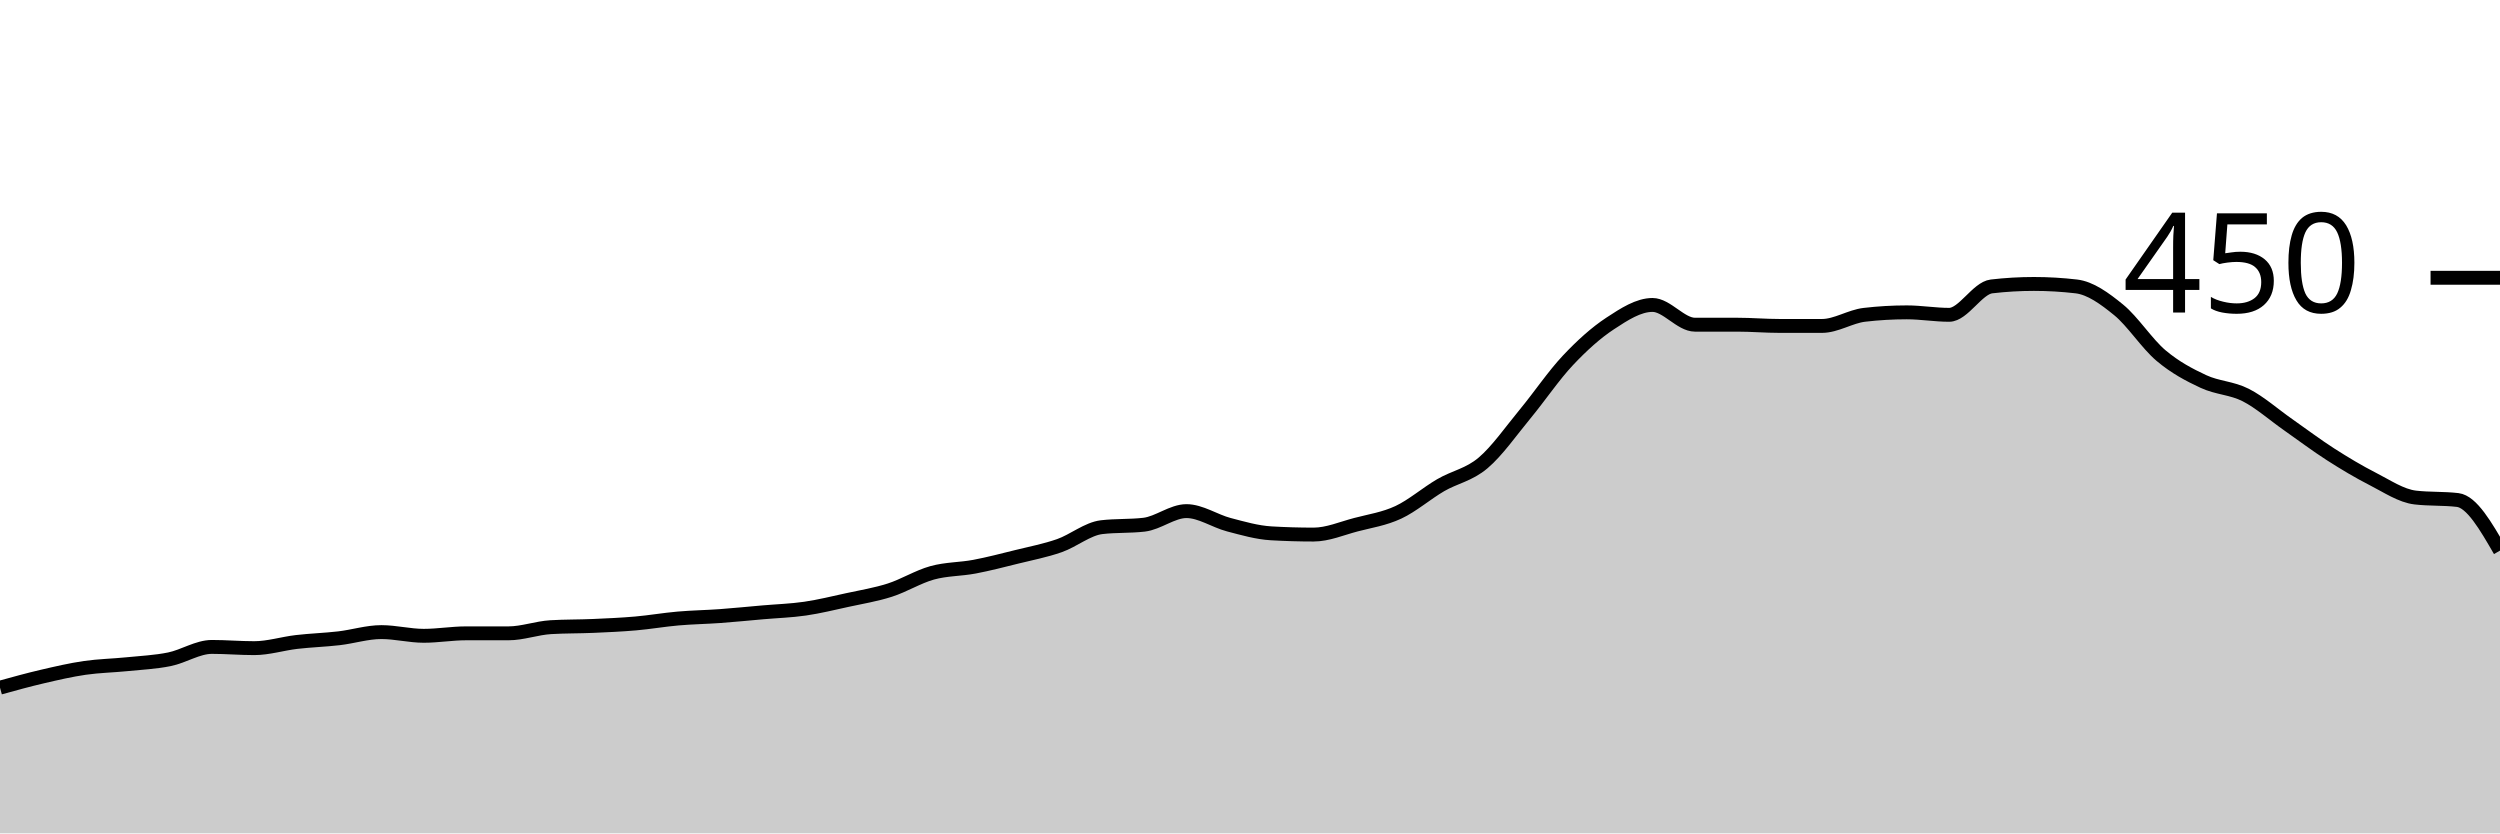
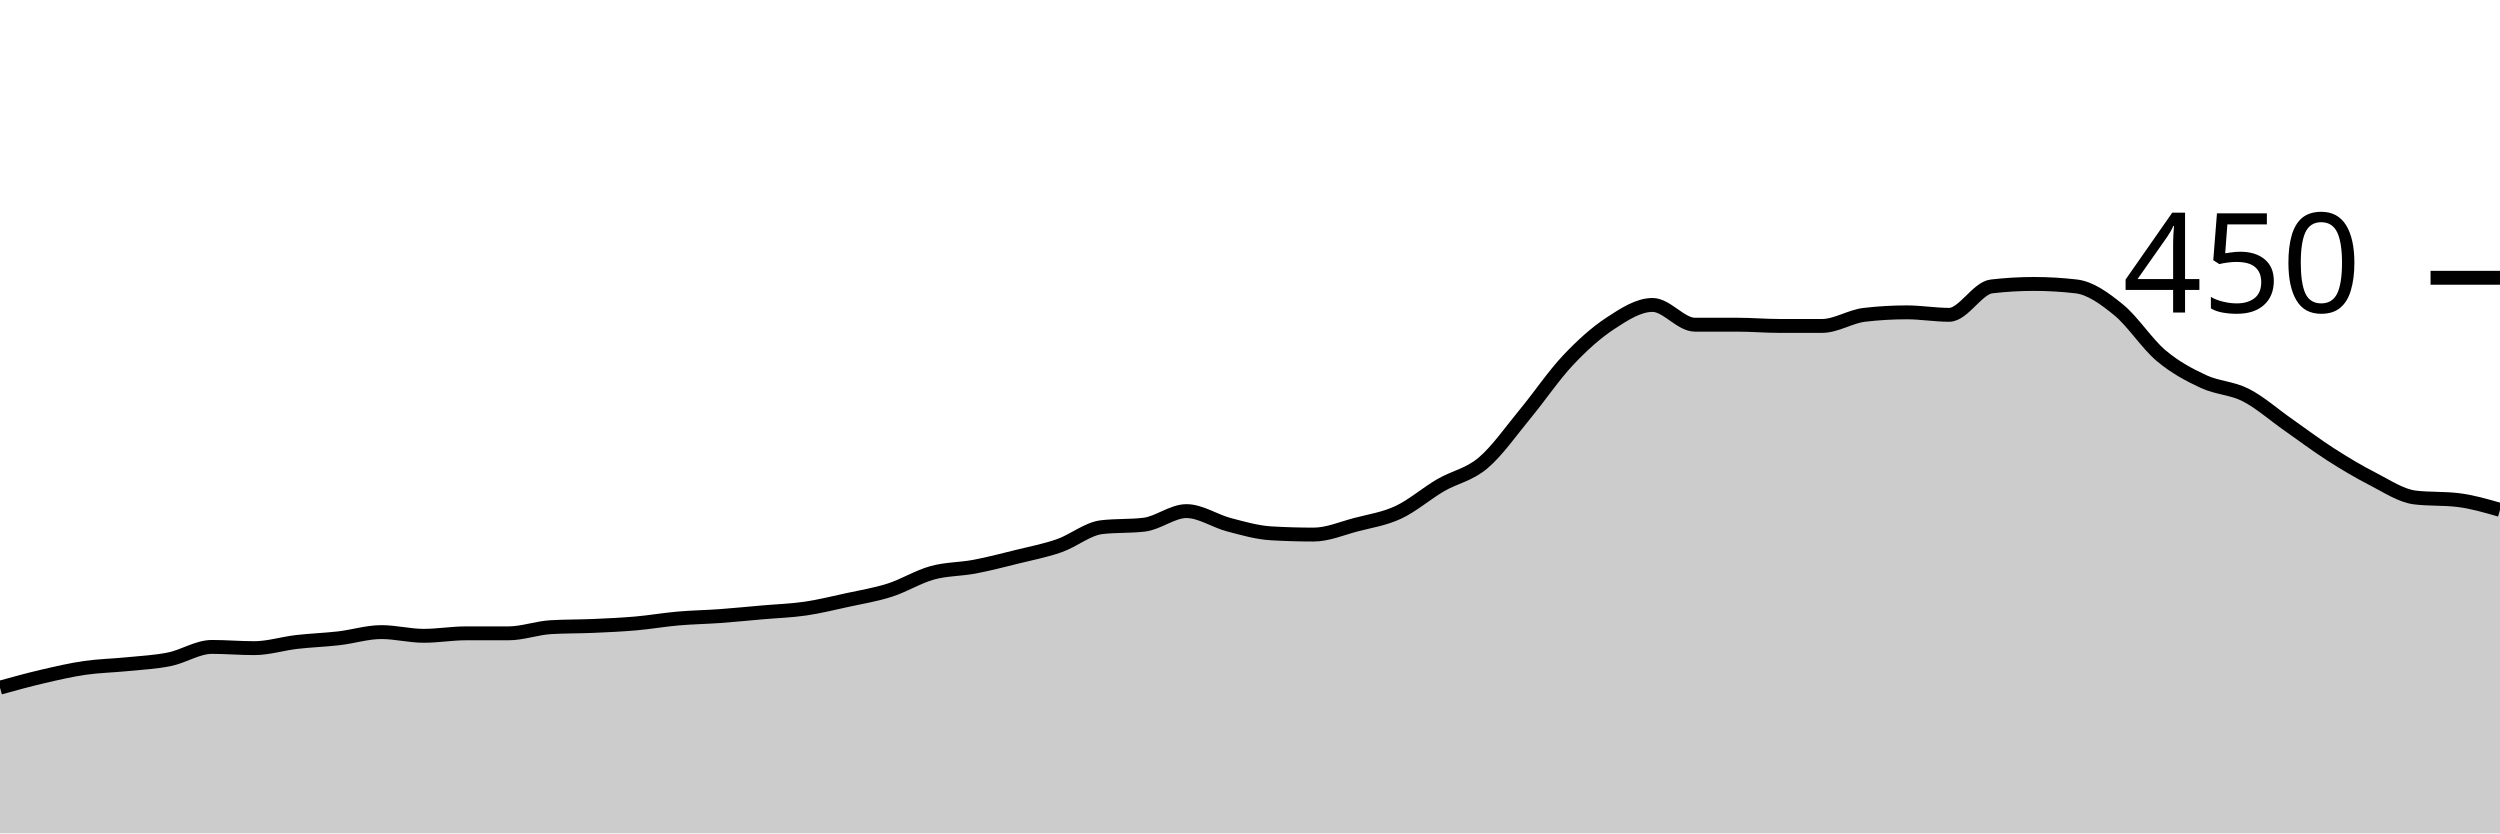
<svg xmlns="http://www.w3.org/2000/svg" viewBox="0 0 180 60">
  <g transform="translate(0,20)">
-     <path class="area" fill="rgba(0, 0, 0, 0.2)" d="M0,29.511C1.017,29.23,2.034,28.948,3.051,28.711C4.068,28.474,5.085,28.237,6.102,28.089C7.119,27.941,8.136,27.926,9.153,27.822C10.169,27.719,11.186,27.674,12.203,27.467C13.22,27.259,14.237,26.578,15.254,26.578C16.271,26.578,17.288,26.667,18.305,26.667C19.322,26.667,20.339,26.341,21.356,26.222C22.373,26.104,23.39,26.074,24.407,25.956C25.424,25.837,26.441,25.511,27.458,25.511C28.475,25.511,29.492,25.778,30.508,25.778C31.525,25.778,32.542,25.6,33.559,25.6C34.576,25.6,35.593,25.6,36.61,25.6C37.627,25.6,38.644,25.215,39.661,25.156C40.678,25.096,41.695,25.111,42.712,25.067C43.729,25.022,44.746,24.978,45.763,24.889C46.78,24.8,47.797,24.622,48.814,24.533C49.831,24.444,50.847,24.43,51.864,24.356C52.881,24.281,53.898,24.178,54.915,24.089C55.932,24,56.949,23.97,57.966,23.822C58.983,23.674,60,23.422,61.017,23.2C62.034,22.978,63.051,22.815,64.068,22.489C65.085,22.163,66.102,21.526,67.119,21.244C68.136,20.963,69.153,20.993,70.169,20.8C71.186,20.607,72.203,20.341,73.22,20.089C74.237,19.837,75.254,19.644,76.271,19.289C77.288,18.933,78.305,18.074,79.322,17.956C80.339,17.837,81.356,17.896,82.373,17.778C83.39,17.659,84.407,16.8,85.424,16.8C86.441,16.8,87.458,17.511,88.475,17.778C89.492,18.044,90.508,18.341,91.525,18.4C92.542,18.459,93.559,18.489,94.576,18.489C95.593,18.489,96.61,18.044,97.627,17.778C98.644,17.511,99.661,17.363,100.678,16.889C101.695,16.415,102.712,15.526,103.729,14.933C104.746,14.341,105.763,14.193,106.78,13.333C107.797,12.474,108.814,11.007,109.831,9.778C110.847,8.548,111.864,7.037,112.881,5.956C113.898,4.874,114.915,3.956,115.932,3.289C116.949,2.622,117.966,1.956,118.983,1.956C120,1.956,121.017,3.378,122.034,3.378C123.051,3.378,124.068,3.378,125.085,3.378C126.102,3.378,127.119,3.467,128.136,3.467C129.153,3.467,130.169,3.467,131.186,3.467C132.203,3.467,133.22,2.785,134.237,2.667C135.254,2.548,136.271,2.489,137.288,2.489C138.305,2.489,139.322,2.667,140.339,2.667C141.356,2.667,142.373,0.741,143.39,0.622C144.407,0.504,145.424,0.444,146.441,0.444C147.458,0.444,148.475,0.504,149.492,0.622C150.508,0.741,151.525,1.481,152.542,2.311C153.559,3.141,154.576,4.741,155.593,5.6C156.61,6.459,157.627,6.993,158.644,7.467C159.661,7.941,160.678,7.926,161.695,8.444C162.712,8.963,163.729,9.867,164.746,10.578C165.763,11.289,166.78,12.059,167.797,12.711C168.814,13.363,169.831,13.97,170.847,14.489C171.864,15.007,172.881,15.704,173.898,15.822C174.915,15.941,175.932,15.881,176.949,16C177.966,16.119,178.983,17.881,180,19.644L180,40C178.983,40,177.966,40,176.949,40C175.932,40,174.915,40,173.898,40C172.881,40,171.864,40,170.847,40C169.831,40,168.814,40,167.797,40C166.78,40,165.763,40,164.746,40C163.729,40,162.712,40,161.695,40C160.678,40,159.661,40,158.644,40C157.627,40,156.61,40,155.593,40C154.576,40,153.559,40,152.542,40C151.525,40,150.508,40,149.492,40C148.475,40,147.458,40,146.441,40C145.424,40,144.407,40,143.39,40C142.373,40,141.356,40,140.339,40C139.322,40,138.305,40,137.288,40C136.271,40,135.254,40,134.237,40C133.22,40,132.203,40,131.186,40C130.169,40,129.153,40,128.136,40C127.119,40,126.102,40,125.085,40C124.068,40,123.051,40,122.034,40C121.017,40,120,40,118.983,40C117.966,40,116.949,40,115.932,40C114.915,40,113.898,40,112.881,40C111.864,40,110.847,40,109.831,40C108.814,40,107.797,40,106.78,40C105.763,40,104.746,40,103.729,40C102.712,40,101.695,40,100.678,40C99.661,40,98.644,40,97.627,40C96.61,40,95.593,40,94.576,40C93.559,40,92.542,40,91.525,40C90.508,40,89.492,40,88.475,40C87.458,40,86.441,40,85.424,40C84.407,40,83.39,40,82.373,40C81.356,40,80.339,40,79.322,40C78.305,40,77.288,40,76.271,40C75.254,40,74.237,40,73.22,40C72.203,40,71.186,40,70.169,40C69.153,40,68.136,40,67.119,40C66.102,40,65.085,40,64.068,40C63.051,40,62.034,40,61.017,40C60,40,58.983,40,57.966,40C56.949,40,55.932,40,54.915,40C53.898,40,52.881,40,51.864,40C50.847,40,49.831,40,48.814,40C47.797,40,46.78,40,45.763,40C44.746,40,43.729,40,42.712,40C41.695,40,40.678,40,39.661,40C38.644,40,37.627,40,36.61,40C35.593,40,34.576,40,33.559,40C32.542,40,31.525,40,30.508,40C29.492,40,28.475,40,27.458,40C26.441,40,25.424,40,24.407,40C23.39,40,22.373,40,21.356,40C20.339,40,19.322,40,18.305,40C17.288,40,16.271,40,15.254,40C14.237,40,13.22,40,12.203,40C11.186,40,10.169,40,9.153,40C8.136,40,7.119,40,6.102,40C5.085,40,4.068,40,3.051,40C2.034,40,1.017,40,0,40Z" />
-     <path class="line" stroke="black" fill="none" d="M0,29.511C1.017,29.23,2.034,28.948,3.051,28.711C4.068,28.474,5.085,28.237,6.102,28.089C7.119,27.941,8.136,27.926,9.153,27.822C10.169,27.719,11.186,27.674,12.203,27.467C13.22,27.259,14.237,26.578,15.254,26.578C16.271,26.578,17.288,26.667,18.305,26.667C19.322,26.667,20.339,26.341,21.356,26.222C22.373,26.104,23.39,26.074,24.407,25.956C25.424,25.837,26.441,25.511,27.458,25.511C28.475,25.511,29.492,25.778,30.508,25.778C31.525,25.778,32.542,25.6,33.559,25.6C34.576,25.6,35.593,25.6,36.61,25.6C37.627,25.6,38.644,25.215,39.661,25.156C40.678,25.096,41.695,25.111,42.712,25.067C43.729,25.022,44.746,24.978,45.763,24.889C46.78,24.8,47.797,24.622,48.814,24.533C49.831,24.444,50.847,24.43,51.864,24.356C52.881,24.281,53.898,24.178,54.915,24.089C55.932,24,56.949,23.97,57.966,23.822C58.983,23.674,60,23.422,61.017,23.2C62.034,22.978,63.051,22.815,64.068,22.489C65.085,22.163,66.102,21.526,67.119,21.244C68.136,20.963,69.153,20.993,70.169,20.8C71.186,20.607,72.203,20.341,73.22,20.089C74.237,19.837,75.254,19.644,76.271,19.289C77.288,18.933,78.305,18.074,79.322,17.956C80.339,17.837,81.356,17.896,82.373,17.778C83.39,17.659,84.407,16.8,85.424,16.8C86.441,16.8,87.458,17.511,88.475,17.778C89.492,18.044,90.508,18.341,91.525,18.4C92.542,18.459,93.559,18.489,94.576,18.489C95.593,18.489,96.61,18.044,97.627,17.778C98.644,17.511,99.661,17.363,100.678,16.889C101.695,16.415,102.712,15.526,103.729,14.933C104.746,14.341,105.763,14.193,106.78,13.333C107.797,12.474,108.814,11.007,109.831,9.778C110.847,8.548,111.864,7.037,112.881,5.956C113.898,4.874,114.915,3.956,115.932,3.289C116.949,2.622,117.966,1.956,118.983,1.956C120,1.956,121.017,3.378,122.034,3.378C123.051,3.378,124.068,3.378,125.085,3.378C126.102,3.378,127.119,3.467,128.136,3.467C129.153,3.467,130.169,3.467,131.186,3.467C132.203,3.467,133.22,2.785,134.237,2.667C135.254,2.548,136.271,2.489,137.288,2.489C138.305,2.489,139.322,2.667,140.339,2.667C141.356,2.667,142.373,0.741,143.39,0.622C144.407,0.504,145.424,0.444,146.441,0.444C147.458,0.444,148.475,0.504,149.492,0.622C150.508,0.741,151.525,1.481,152.542,2.311C153.559,3.141,154.576,4.741,155.593,5.6C156.61,6.459,157.627,6.993,158.644,7.467C159.661,7.941,160.678,7.926,161.695,8.444C162.712,8.963,163.729,9.867,164.746,10.578C165.763,11.289,166.78,12.059,167.797,12.711C168.814,13.363,169.831,13.97,170.847,14.489C171.864,15.007,172.881,15.704,173.898,15.822C174.915,15.941,175.932,15.881,176.949,16C177.966,16.119,178.983,17.881,180,19.644" />
+     <path class="area" fill="rgba(0, 0, 0, 0.2)" d="M0,29.511C1.017,29.23,2.034,28.948,3.051,28.711C4.068,28.474,5.085,28.237,6.102,28.089C7.119,27.941,8.136,27.926,9.153,27.822C10.169,27.719,11.186,27.674,12.203,27.467C13.22,27.259,14.237,26.578,15.254,26.578C16.271,26.578,17.288,26.667,18.305,26.667C19.322,26.667,20.339,26.341,21.356,26.222C22.373,26.104,23.39,26.074,24.407,25.956C25.424,25.837,26.441,25.511,27.458,25.511C28.475,25.511,29.492,25.778,30.508,25.778C31.525,25.778,32.542,25.6,33.559,25.6C34.576,25.6,35.593,25.6,36.61,25.6C37.627,25.6,38.644,25.215,39.661,25.156C40.678,25.096,41.695,25.111,42.712,25.067C43.729,25.022,44.746,24.978,45.763,24.889C46.78,24.8,47.797,24.622,48.814,24.533C49.831,24.444,50.847,24.43,51.864,24.356C52.881,24.281,53.898,24.178,54.915,24.089C55.932,24,56.949,23.97,57.966,23.822C58.983,23.674,60,23.422,61.017,23.2C62.034,22.978,63.051,22.815,64.068,22.489C65.085,22.163,66.102,21.526,67.119,21.244C68.136,20.963,69.153,20.993,70.169,20.8C71.186,20.607,72.203,20.341,73.22,20.089C74.237,19.837,75.254,19.644,76.271,19.289C77.288,18.933,78.305,18.074,79.322,17.956C80.339,17.837,81.356,17.896,82.373,17.778C83.39,17.659,84.407,16.8,85.424,16.8C86.441,16.8,87.458,17.511,88.475,17.778C89.492,18.044,90.508,18.341,91.525,18.4C92.542,18.459,93.559,18.489,94.576,18.489C95.593,18.489,96.61,18.044,97.627,17.778C98.644,17.511,99.661,17.363,100.678,16.889C101.695,16.415,102.712,15.526,103.729,14.933C104.746,14.341,105.763,14.193,106.78,13.333C107.797,12.474,108.814,11.007,109.831,9.778C110.847,8.548,111.864,7.037,112.881,5.956C113.898,4.874,114.915,3.956,115.932,3.289C116.949,2.622,117.966,1.956,118.983,1.956C120,1.956,121.017,3.378,122.034,3.378C123.051,3.378,124.068,3.378,125.085,3.378C126.102,3.378,127.119,3.467,128.136,3.467C129.153,3.467,130.169,3.467,131.186,3.467C132.203,3.467,133.22,2.785,134.237,2.667C135.254,2.548,136.271,2.489,137.288,2.489C138.305,2.489,139.322,2.667,140.339,2.667C141.356,2.667,142.373,0.741,143.39,0.622C144.407,0.504,145.424,0.444,146.441,0.444C147.458,0.444,148.475,0.504,149.492,0.622C150.508,0.741,151.525,1.481,152.542,2.311C153.559,3.141,154.576,4.741,155.593,5.6C156.61,6.459,157.627,6.993,158.644,7.467C159.661,7.941,160.678,7.926,161.695,8.444C162.712,8.963,163.729,9.867,164.746,10.578C165.763,11.289,166.78,12.059,167.797,12.711C168.814,13.363,169.831,13.97,170.847,14.489C171.864,15.007,172.881,15.704,173.898,15.822C174.915,15.941,175.932,15.881,176.949,16C177.966,16.119,178.983,16.415,180,16.711L180,40C178.983,40,177.966,40,176.949,40C175.932,40,174.915,40,173.898,40C172.881,40,171.864,40,170.847,40C169.831,40,168.814,40,167.797,40C166.78,40,165.763,40,164.746,40C163.729,40,162.712,40,161.695,40C160.678,40,159.661,40,158.644,40C157.627,40,156.61,40,155.593,40C154.576,40,153.559,40,152.542,40C151.525,40,150.508,40,149.492,40C148.475,40,147.458,40,146.441,40C145.424,40,144.407,40,143.39,40C142.373,40,141.356,40,140.339,40C139.322,40,138.305,40,137.288,40C136.271,40,135.254,40,134.237,40C133.22,40,132.203,40,131.186,40C130.169,40,129.153,40,128.136,40C127.119,40,126.102,40,125.085,40C124.068,40,123.051,40,122.034,40C121.017,40,120,40,118.983,40C117.966,40,116.949,40,115.932,40C114.915,40,113.898,40,112.881,40C111.864,40,110.847,40,109.831,40C108.814,40,107.797,40,106.78,40C105.763,40,104.746,40,103.729,40C102.712,40,101.695,40,100.678,40C99.661,40,98.644,40,97.627,40C96.61,40,95.593,40,94.576,40C93.559,40,92.542,40,91.525,40C90.508,40,89.492,40,88.475,40C87.458,40,86.441,40,85.424,40C84.407,40,83.39,40,82.373,40C81.356,40,80.339,40,79.322,40C78.305,40,77.288,40,76.271,40C75.254,40,74.237,40,73.22,40C72.203,40,71.186,40,70.169,40C69.153,40,68.136,40,67.119,40C66.102,40,65.085,40,64.068,40C63.051,40,62.034,40,61.017,40C60,40,58.983,40,57.966,40C56.949,40,55.932,40,54.915,40C53.898,40,52.881,40,51.864,40C50.847,40,49.831,40,48.814,40C47.797,40,46.78,40,45.763,40C44.746,40,43.729,40,42.712,40C41.695,40,40.678,40,39.661,40C38.644,40,37.627,40,36.61,40C35.593,40,34.576,40,33.559,40C32.542,40,31.525,40,30.508,40C29.492,40,28.475,40,27.458,40C26.441,40,25.424,40,24.407,40C23.39,40,22.373,40,21.356,40C20.339,40,19.322,40,18.305,40C17.288,40,16.271,40,15.254,40C14.237,40,13.22,40,12.203,40C11.186,40,10.169,40,9.153,40C8.136,40,7.119,40,6.102,40C5.085,40,4.068,40,3.051,40C2.034,40,1.017,40,0,40Z" />
+     <path class="line" stroke="black" fill="none" d="M0,29.511C1.017,29.23,2.034,28.948,3.051,28.711C4.068,28.474,5.085,28.237,6.102,28.089C7.119,27.941,8.136,27.926,9.153,27.822C10.169,27.719,11.186,27.674,12.203,27.467C13.22,27.259,14.237,26.578,15.254,26.578C16.271,26.578,17.288,26.667,18.305,26.667C19.322,26.667,20.339,26.341,21.356,26.222C22.373,26.104,23.39,26.074,24.407,25.956C25.424,25.837,26.441,25.511,27.458,25.511C28.475,25.511,29.492,25.778,30.508,25.778C31.525,25.778,32.542,25.6,33.559,25.6C34.576,25.6,35.593,25.6,36.61,25.6C37.627,25.6,38.644,25.215,39.661,25.156C40.678,25.096,41.695,25.111,42.712,25.067C43.729,25.022,44.746,24.978,45.763,24.889C46.78,24.8,47.797,24.622,48.814,24.533C49.831,24.444,50.847,24.43,51.864,24.356C52.881,24.281,53.898,24.178,54.915,24.089C55.932,24,56.949,23.97,57.966,23.822C58.983,23.674,60,23.422,61.017,23.2C62.034,22.978,63.051,22.815,64.068,22.489C65.085,22.163,66.102,21.526,67.119,21.244C68.136,20.963,69.153,20.993,70.169,20.8C71.186,20.607,72.203,20.341,73.22,20.089C74.237,19.837,75.254,19.644,76.271,19.289C77.288,18.933,78.305,18.074,79.322,17.956C80.339,17.837,81.356,17.896,82.373,17.778C83.39,17.659,84.407,16.8,85.424,16.8C86.441,16.8,87.458,17.511,88.475,17.778C89.492,18.044,90.508,18.341,91.525,18.4C92.542,18.459,93.559,18.489,94.576,18.489C95.593,18.489,96.61,18.044,97.627,17.778C98.644,17.511,99.661,17.363,100.678,16.889C101.695,16.415,102.712,15.526,103.729,14.933C104.746,14.341,105.763,14.193,106.78,13.333C107.797,12.474,108.814,11.007,109.831,9.778C110.847,8.548,111.864,7.037,112.881,5.956C113.898,4.874,114.915,3.956,115.932,3.289C116.949,2.622,117.966,1.956,118.983,1.956C120,1.956,121.017,3.378,122.034,3.378C123.051,3.378,124.068,3.378,125.085,3.378C126.102,3.378,127.119,3.467,128.136,3.467C129.153,3.467,130.169,3.467,131.186,3.467C132.203,3.467,133.22,2.785,134.237,2.667C135.254,2.548,136.271,2.489,137.288,2.489C138.305,2.489,139.322,2.667,140.339,2.667C141.356,2.667,142.373,0.741,143.39,0.622C144.407,0.504,145.424,0.444,146.441,0.444C147.458,0.444,148.475,0.504,149.492,0.622C150.508,0.741,151.525,1.481,152.542,2.311C153.559,3.141,154.576,4.741,155.593,5.6C156.61,6.459,157.627,6.993,158.644,7.467C159.661,7.941,160.678,7.926,161.695,8.444C162.712,8.963,163.729,9.867,164.746,10.578C165.763,11.289,166.78,12.059,167.797,12.711C168.814,13.363,169.831,13.97,170.847,14.489C171.864,15.007,172.881,15.704,173.898,15.822C174.915,15.941,175.932,15.881,176.949,16C177.966,16.119,178.983,16.415,180,16.711" />
    <path class="axis-ceiling" stroke-width="1" stroke="black" fill="none" d="M175,0L180,0" />
    <text class="axis-ceiling-label" font-family="sans-serif" text-anchor="end" font-size="10px" x="170" y="2.5">450</text>
  </g>
</svg>
